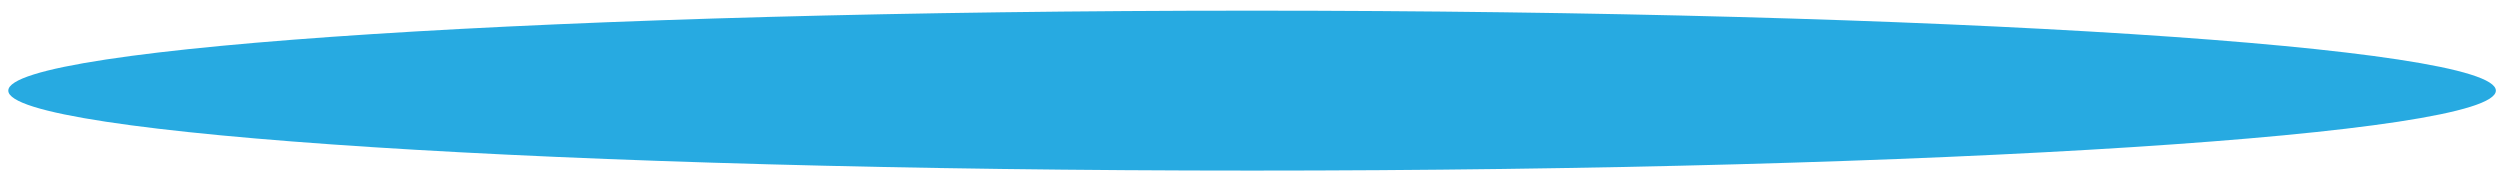
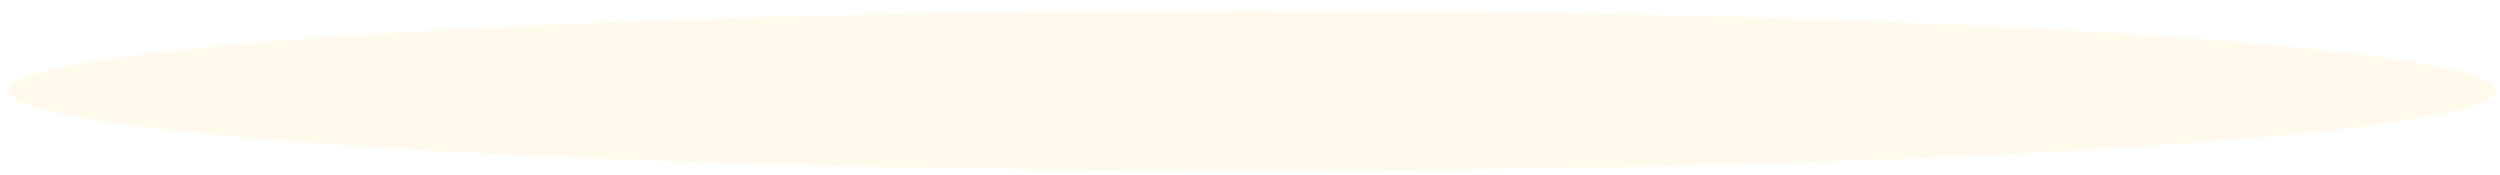
<svg xmlns="http://www.w3.org/2000/svg" width="201" height="14" viewBox="0 0 201 14" fill="none">
-   <ellipse cx="100.667" cy="7.286" rx="100" ry="6.429" fill="#27AAE1" />
+   <ellipse cx="100.667" cy="7.286" rx="100" ry="6.429" fill="#FFFAEB" />
</svg>
